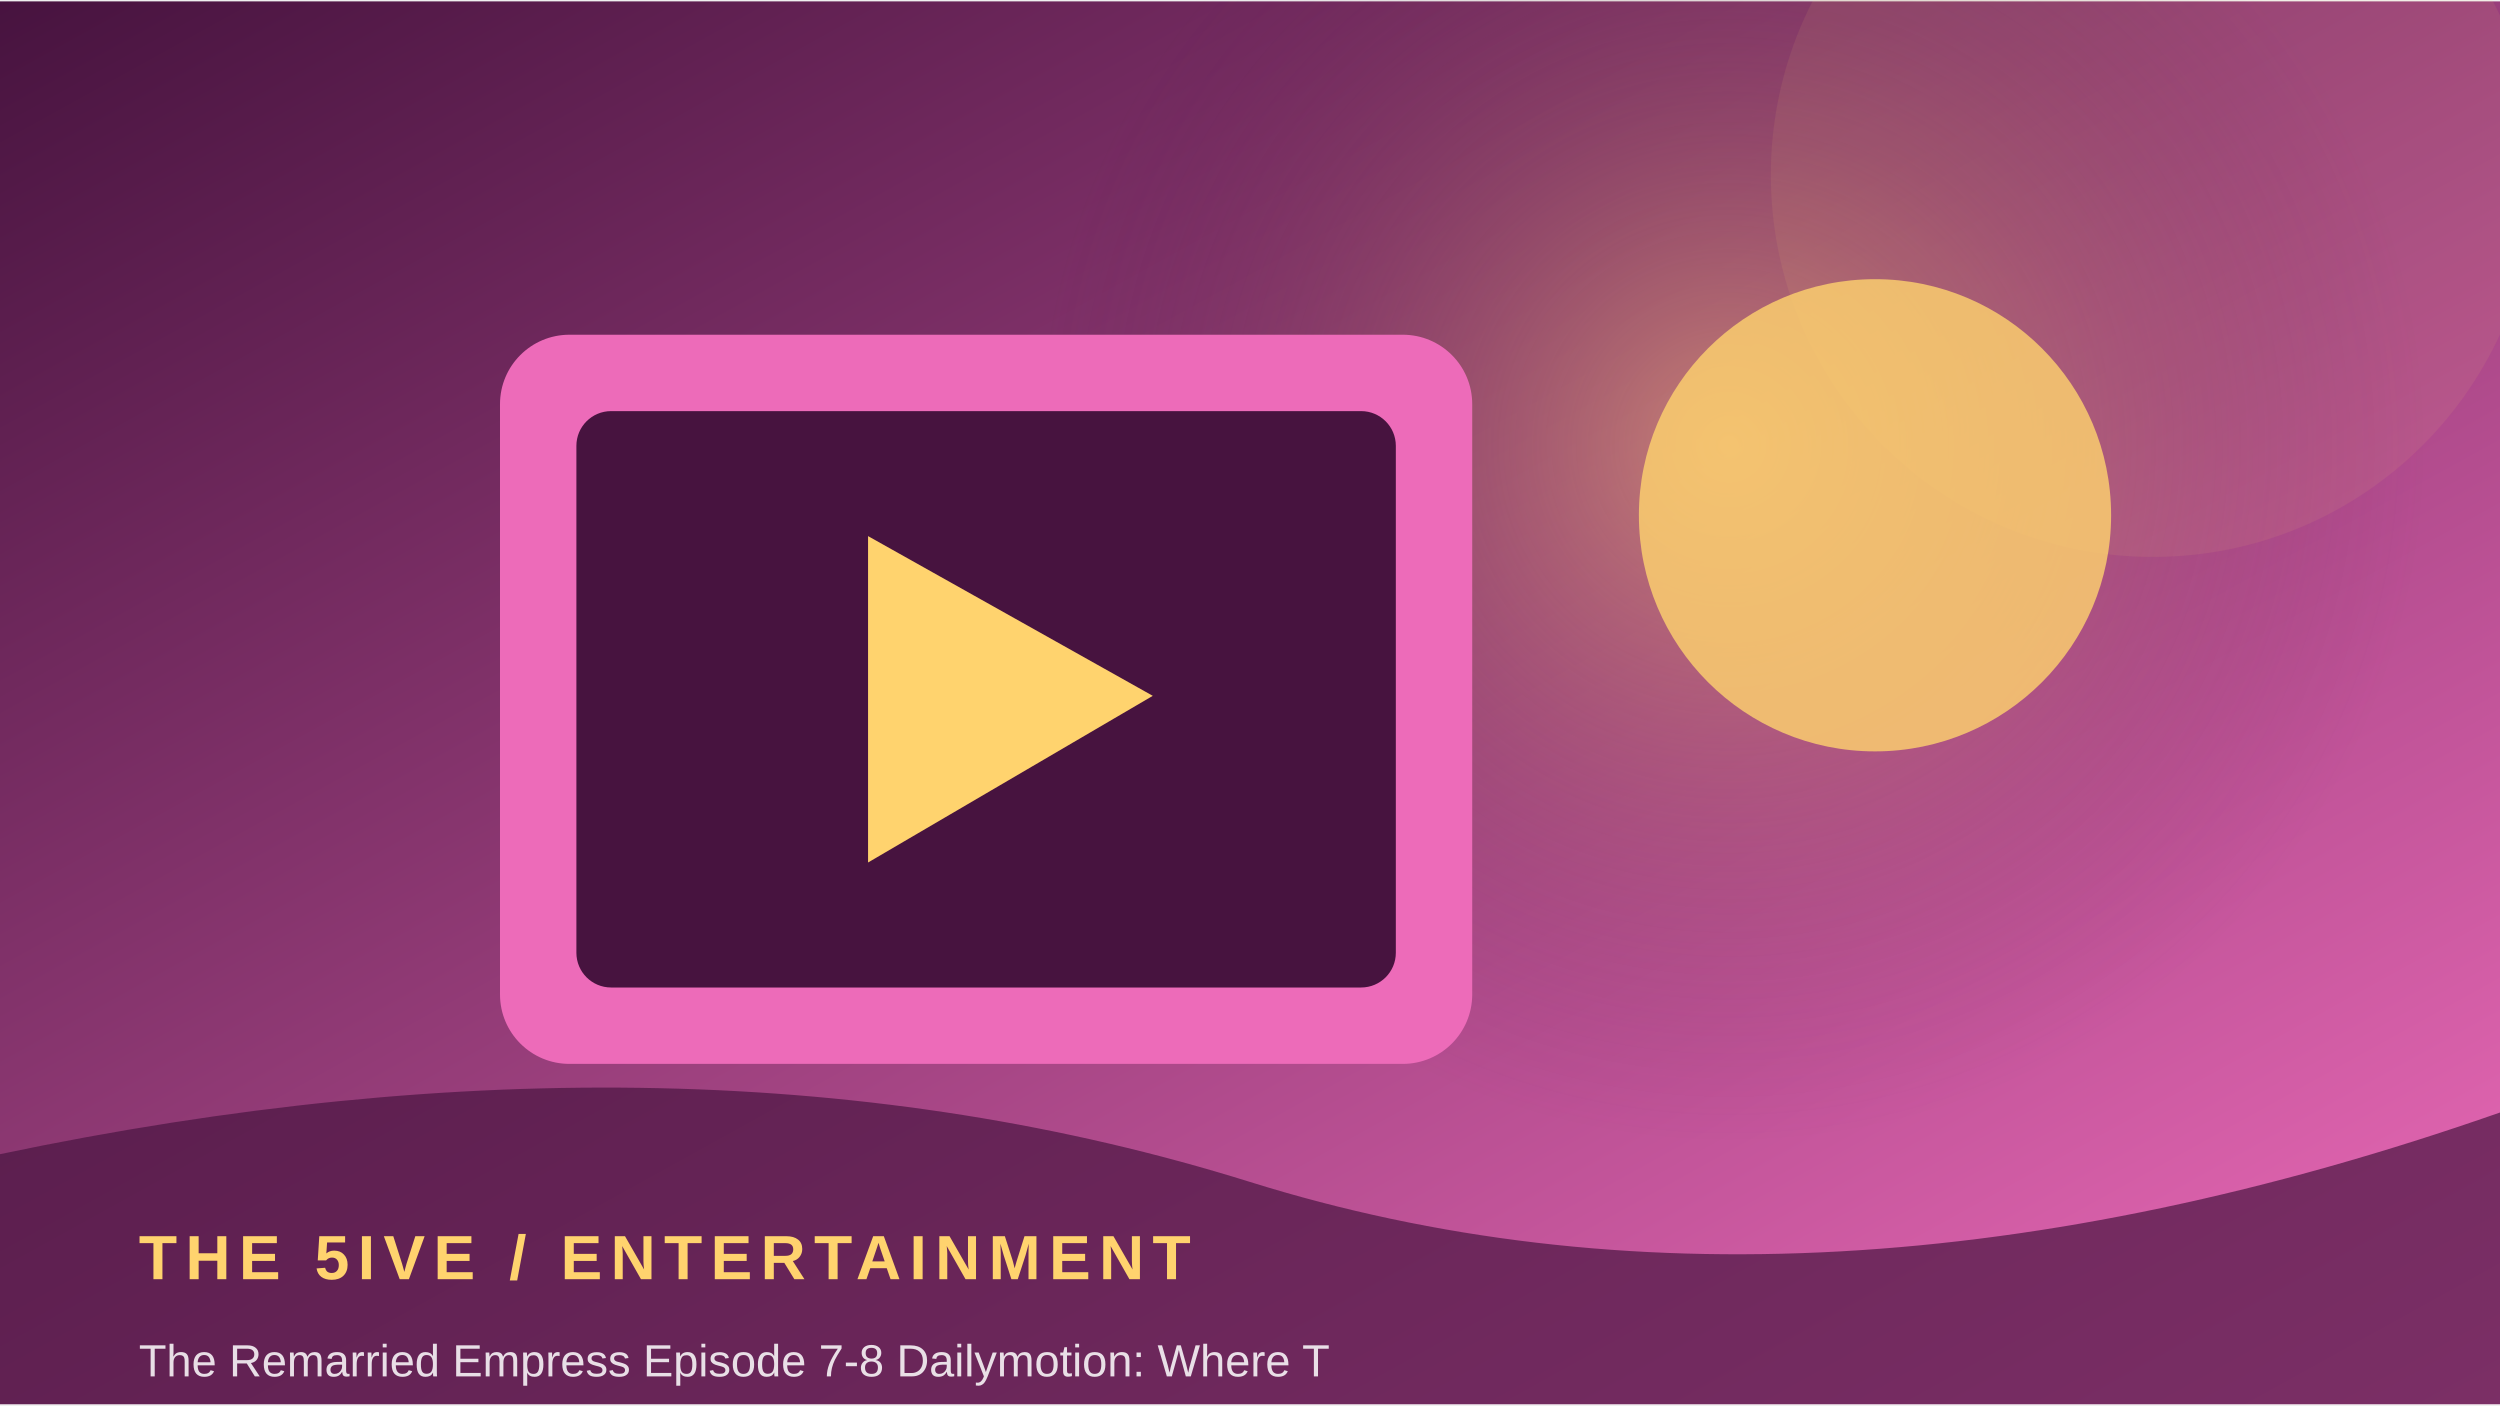
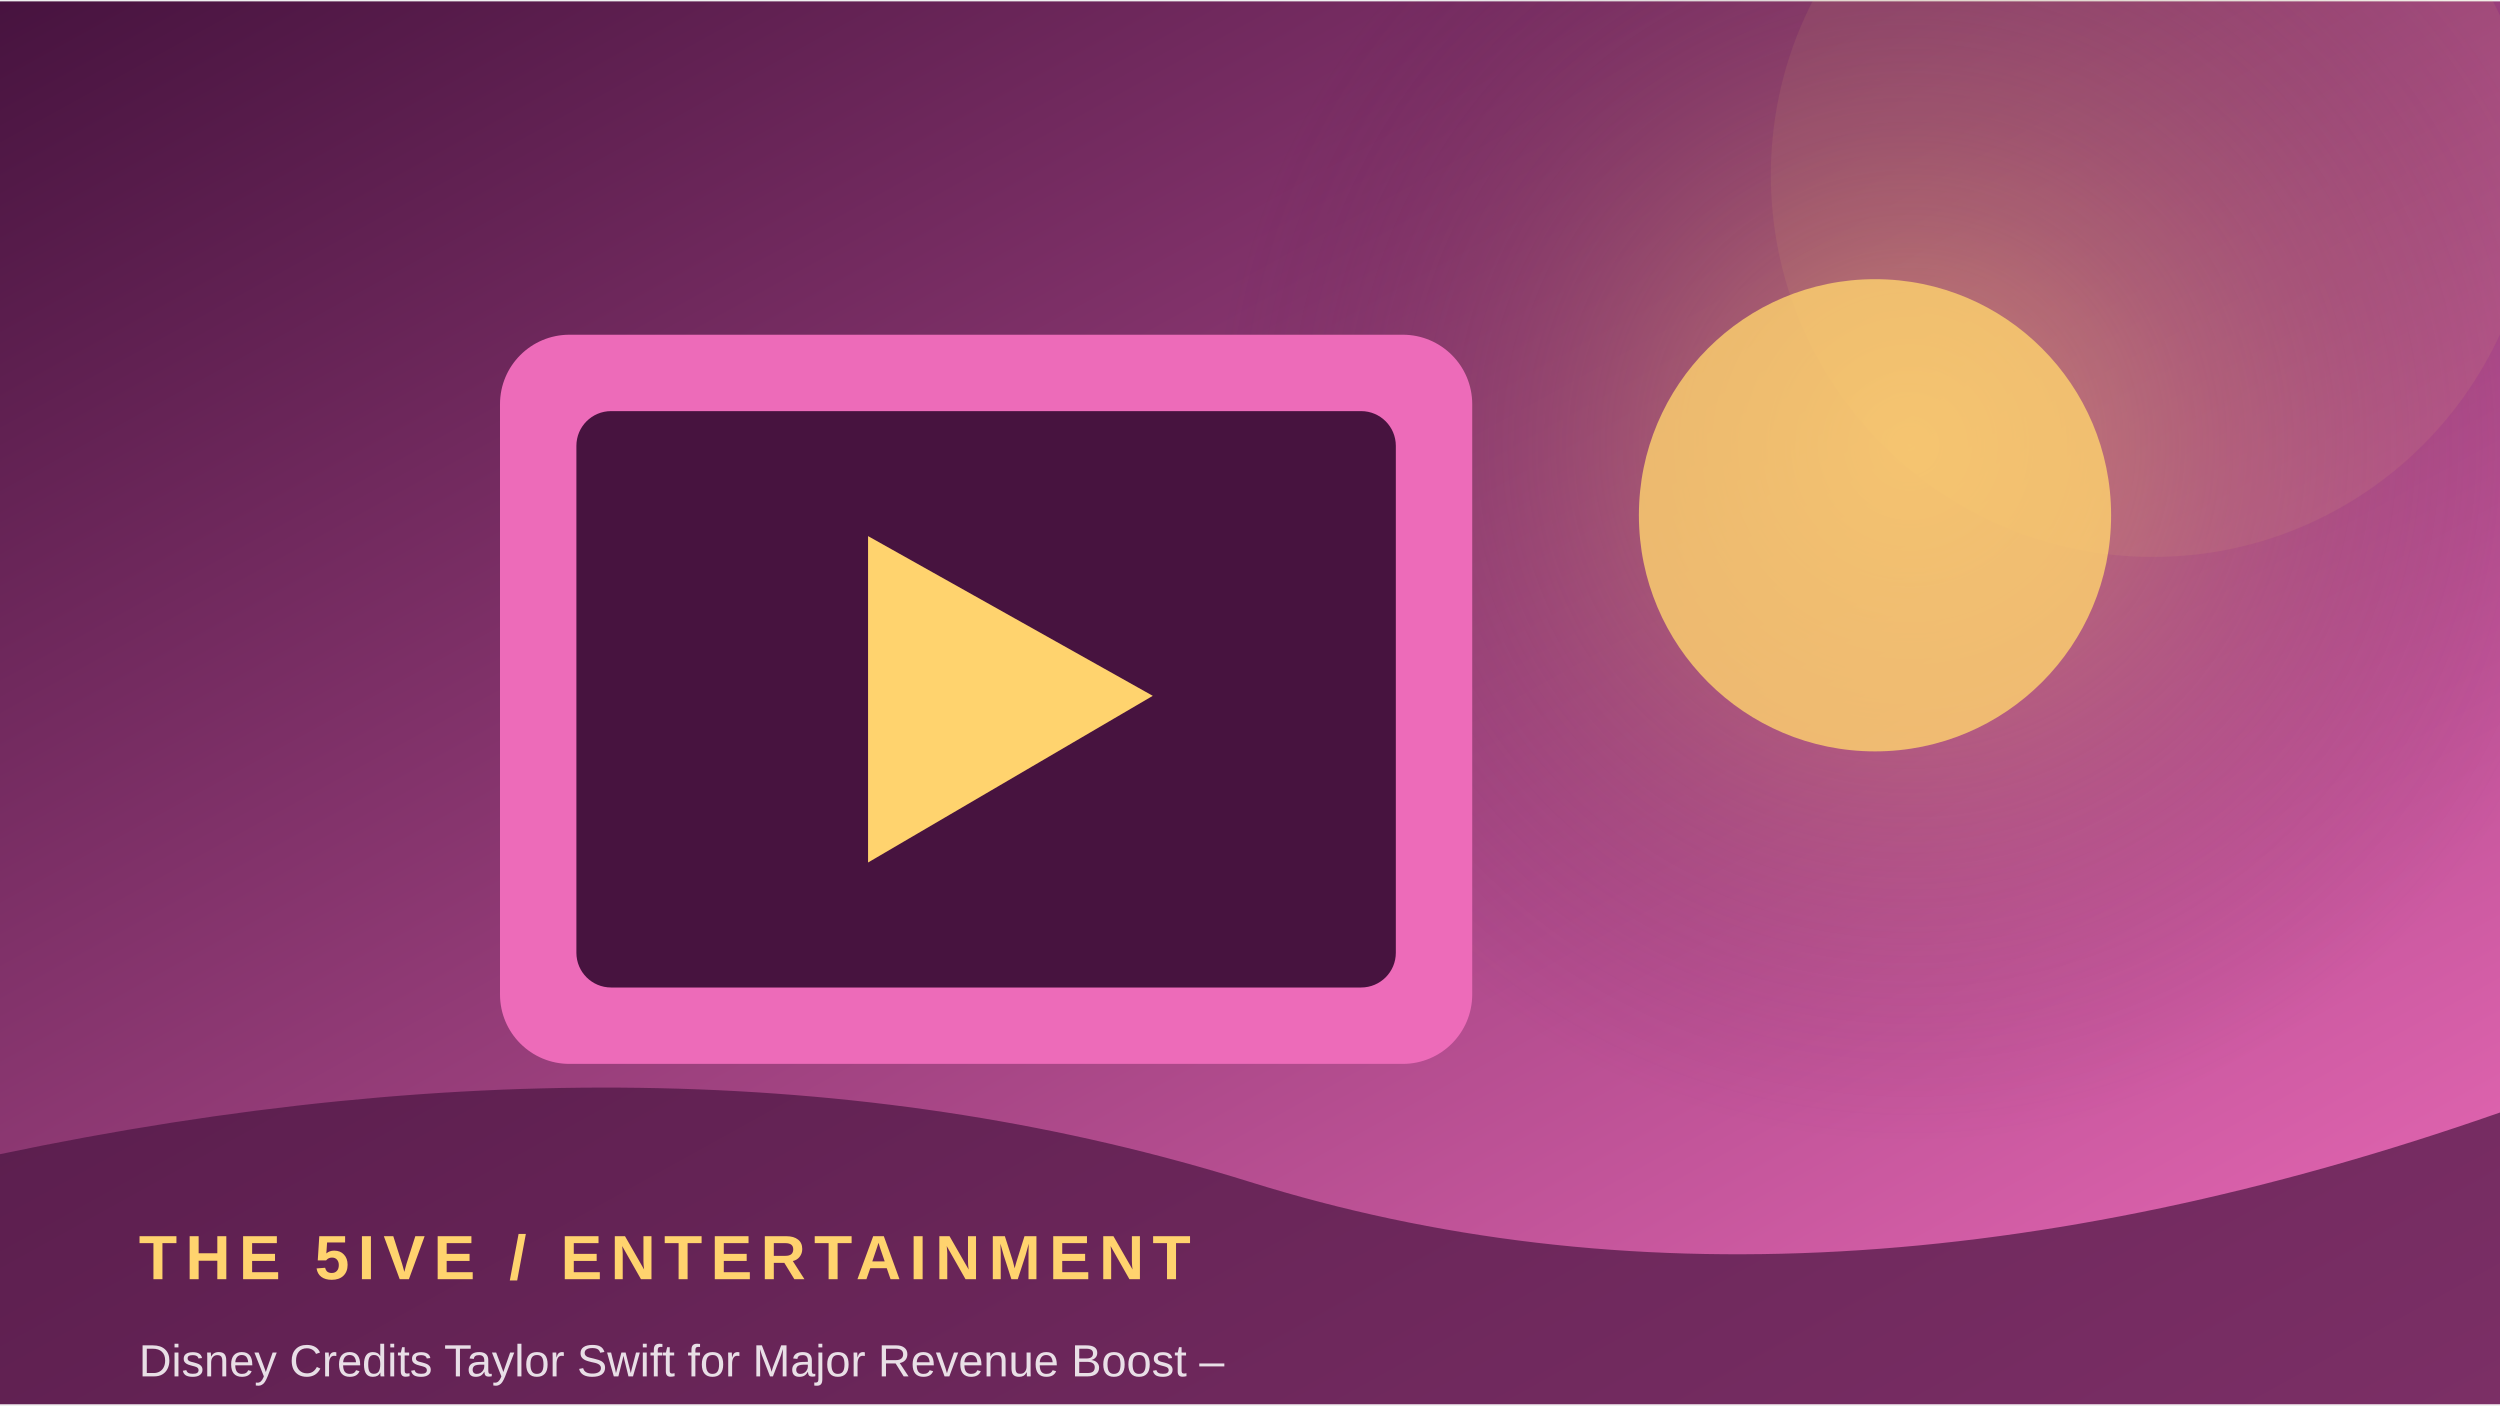
<svg xmlns="http://www.w3.org/2000/svg" width="900" height="506" viewBox="0 0 360 202">
  <defs>
    <linearGradient id="g" x1="0" y1="0" x2="1" y2="1">
      <stop stop-color="#47133f" />
      <stop offset="1" stop-color="#ed6bb9" />
    </linearGradient>
    <radialGradient id="r">
      <stop stop-color="#ffd36e" stop-opacity=".45" />
      <stop offset="1" stop-color="#47133f" stop-opacity="0" />
    </radialGradient>
  </defs>
  <rect width="360" height="202" fill="url(#g)" />
-   <circle cx="249" cy="64" r="100" fill="url(#r)" />
+   <circle cx="275" cy="64" r="100" fill="url(#r)" />
  <circle cx="310" cy="25" r="55" fill="#ffd36e" opacity=".08" />
  <rect x="72" y="48" width="140" height="105" rx="10" fill="#ed6bb9" />
  <rect x="83" y="59" width="118" height="83" rx="5" fill="#47133f" />
  <path d="M125 77 L125 124 L166 100 Z" fill="#ffd36e" />
  <circle cx="270" cy="74" r="34" fill="#ffd36e" opacity=".8" />
  <path d="M0 166 Q100 145 180 170 T360 160 V202 H0Z" fill="#47133f" opacity=".68" />
  <text x="20" y="184" font-family="Arial,sans-serif" font-size="9" font-weight="700" letter-spacing="1.2" fill="#ffd36e">THE 5IVE  /  ENTERTAINMENT</text>
-   <text x="20" y="198" font-family="Arial,sans-serif" font-size="6.5" fill="#ffffff" opacity=".85">The Remarried Empress Episode 7-8 Dailymotion: Where T</text>
+   <text x="20" y="198" font-family="Arial,sans-serif" font-size="6.5" fill="#ffffff" opacity=".85">Disney Credits Taylor Swift for Major Revenue Boost – </text>
</svg>
